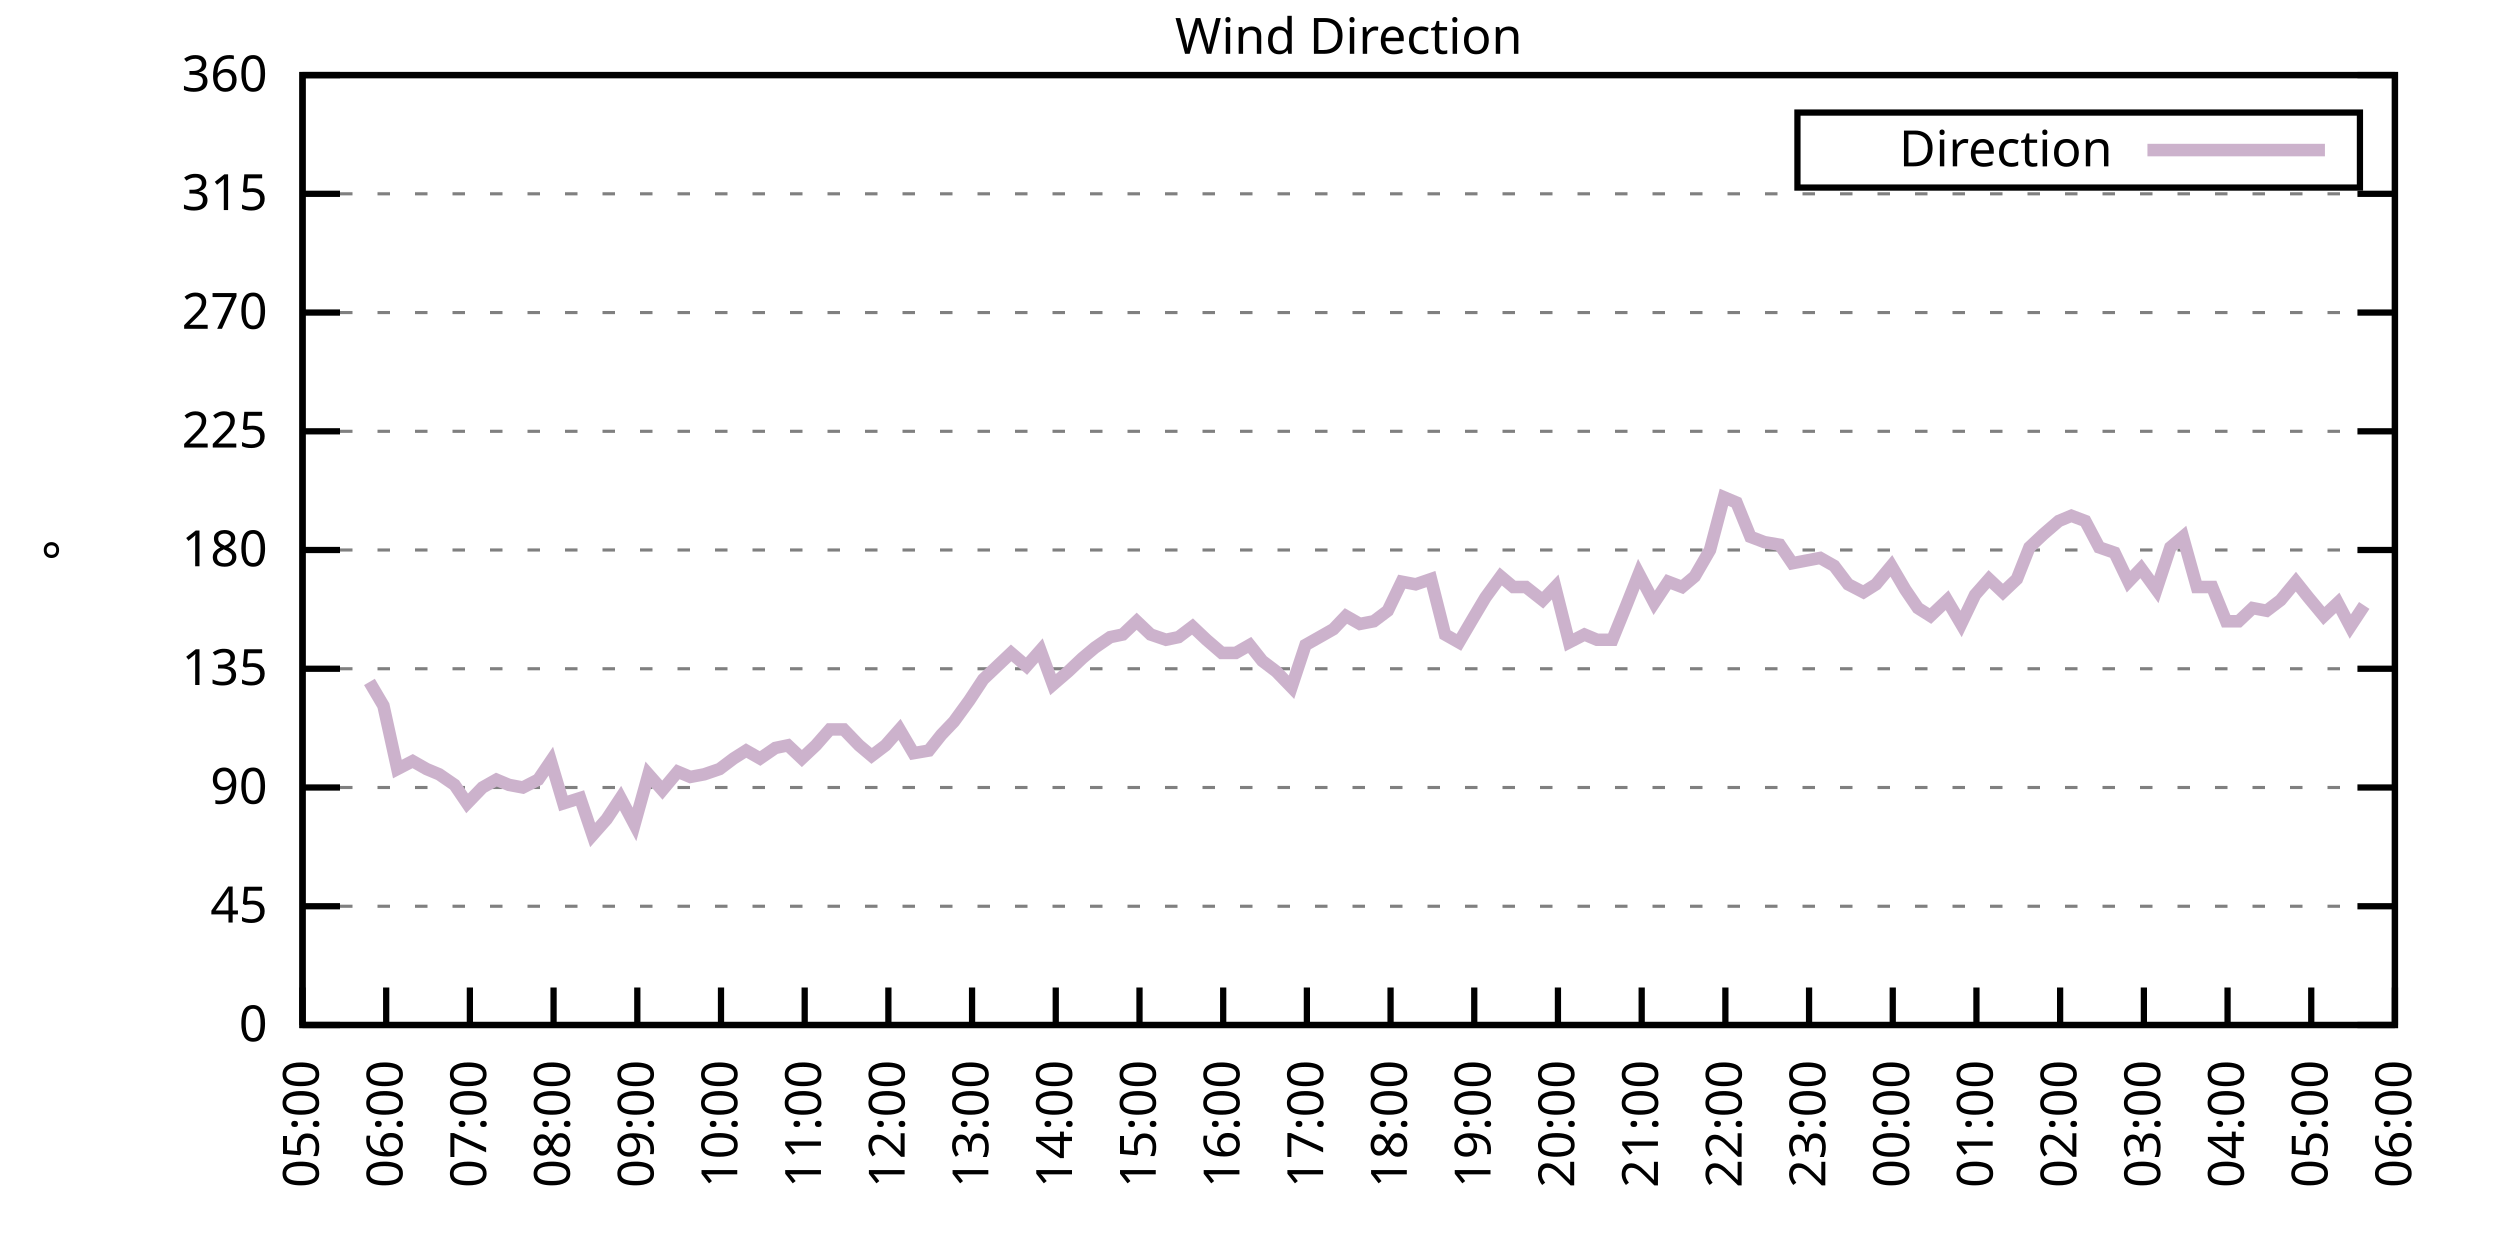
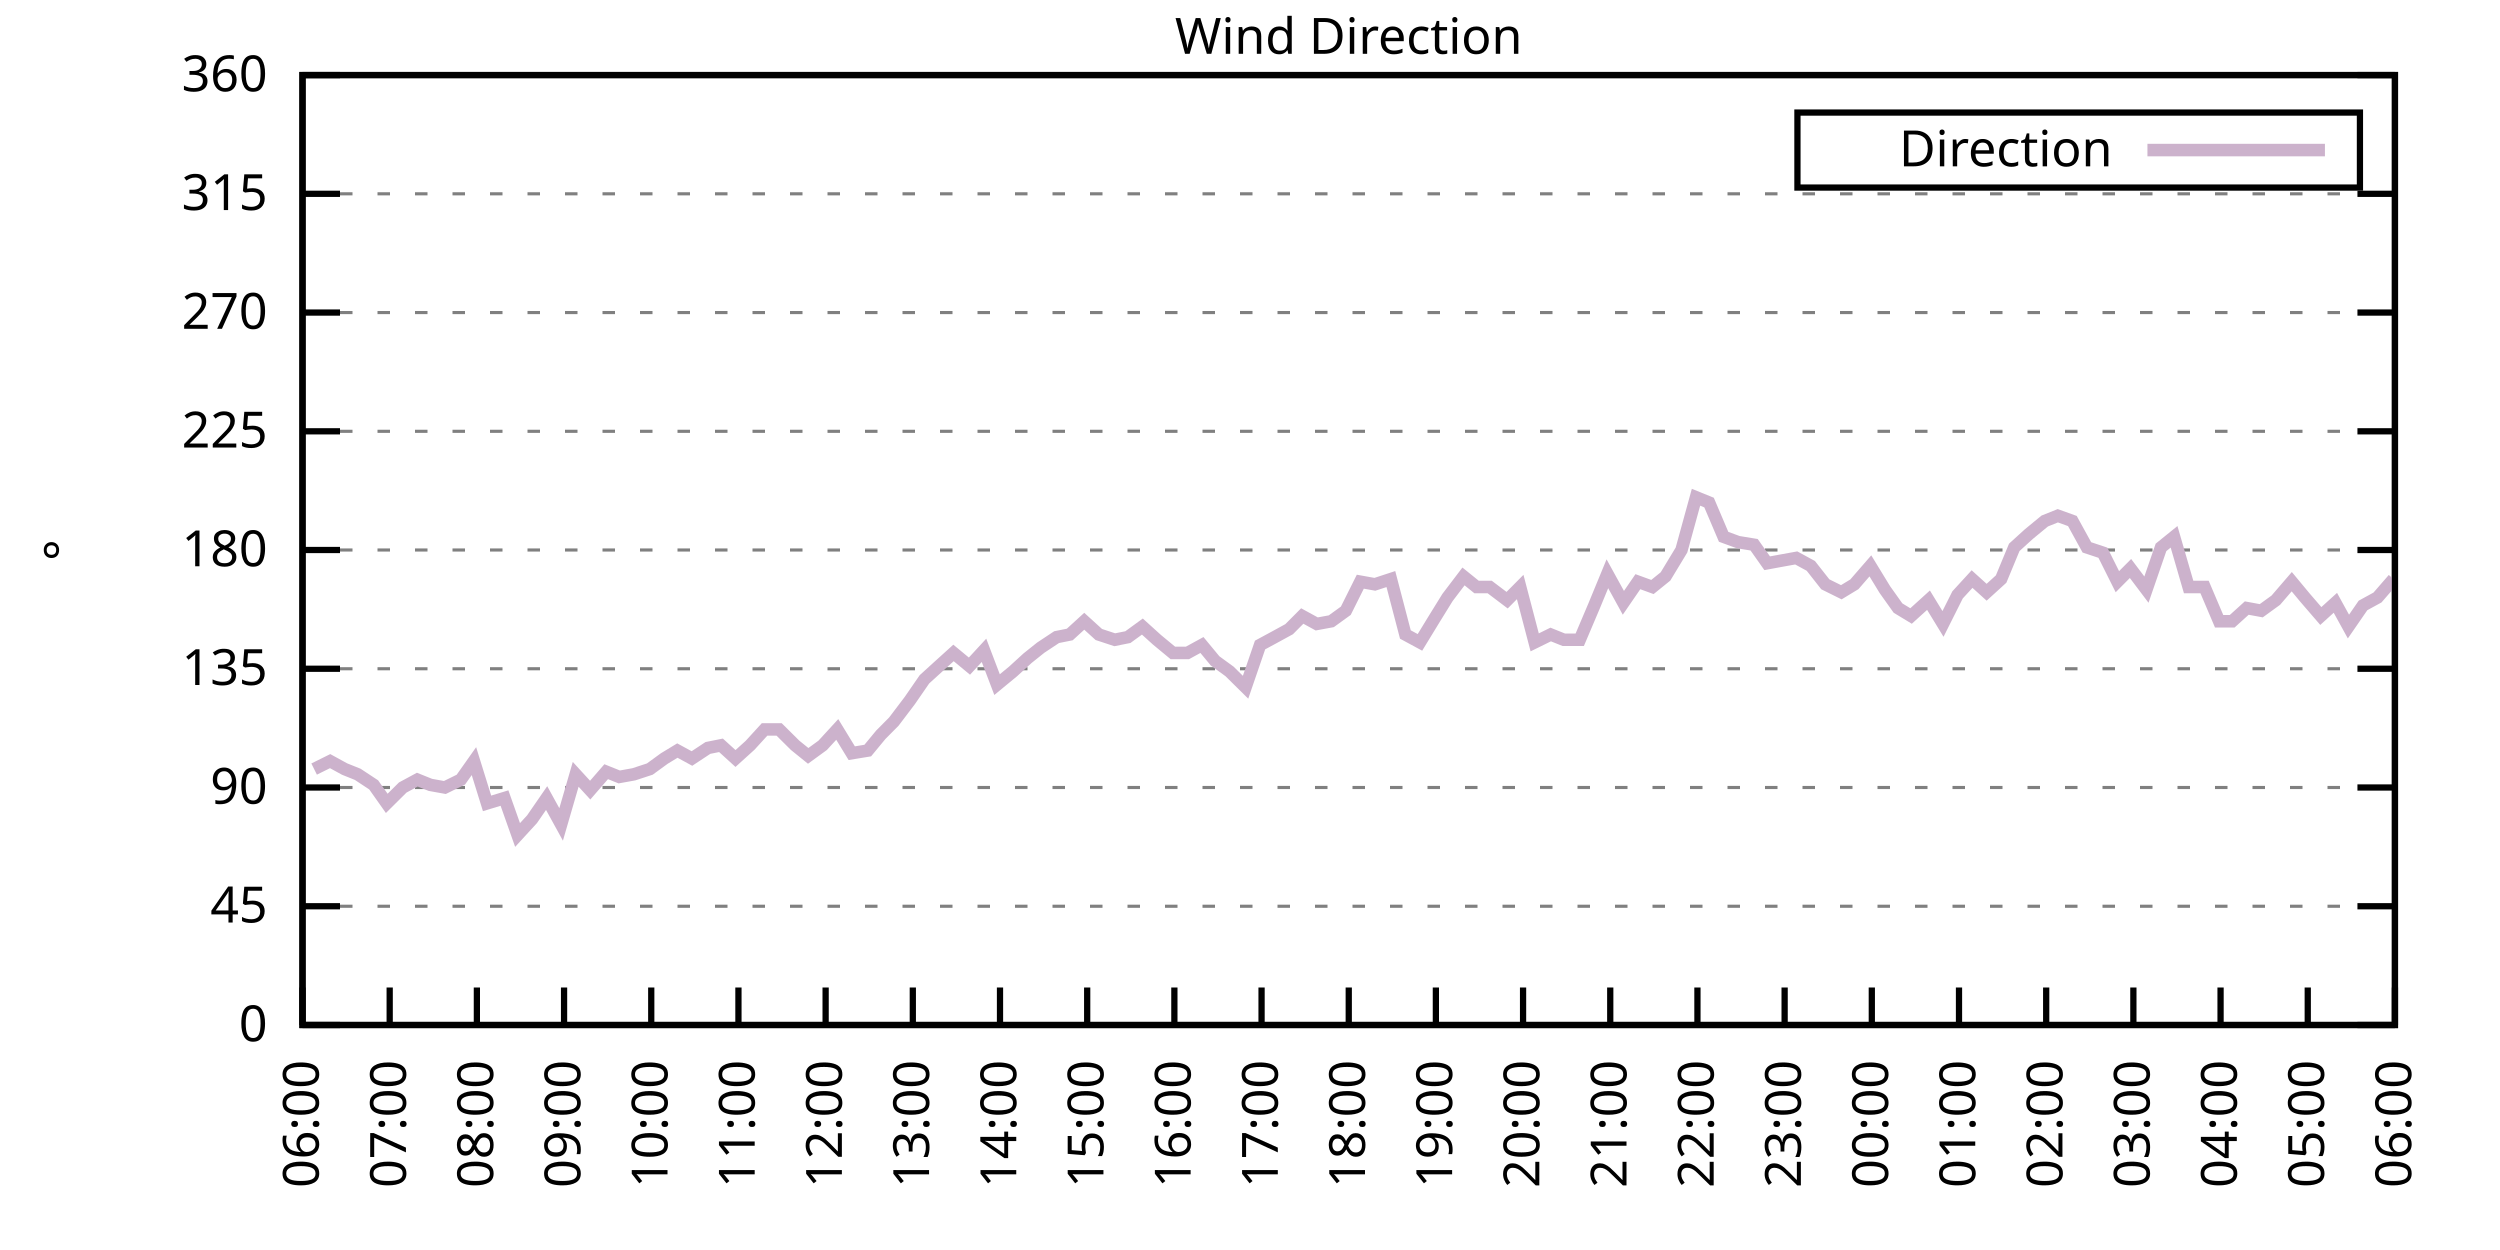
<svg xmlns="http://www.w3.org/2000/svg" xmlns:xlink="http://www.w3.org/1999/xlink" width="400" height="200" viewBox="0 0 400 200">
  <g id="gnuplot_canvas">
    <rect x="0" y="0" width="400" height="200" fill="none" />
    <defs>
      <circle id="gpDot" r="0.5" stroke-width="0.5" stroke="currentColor" />
      <path id="gpPt0" stroke-width="0.333" stroke="currentColor" d="M-1,0 h2 M0,-1 v2" />
      <path id="gpPt1" stroke-width="0.333" stroke="currentColor" d="M-1,-1 L1,1 M1,-1 L-1,1" />
      <path id="gpPt2" stroke-width="0.333" stroke="currentColor" d="M-1,0 L1,0 M0,-1 L0,1 M-1,-1 L1,1 M-1,1 L1,-1" />
      <rect id="gpPt3" stroke-width="0.333" stroke="currentColor" x="-1" y="-1" width="2" height="2" />
      <rect id="gpPt4" stroke-width="0.333" stroke="currentColor" fill="currentColor" x="-1" y="-1" width="2" height="2" />
      <circle id="gpPt5" stroke-width="0.333" stroke="currentColor" cx="0" cy="0" r="1" />
      <use xlink:href="#gpPt5" id="gpPt6" fill="currentColor" stroke="none" />
      <path id="gpPt7" stroke-width="0.333" stroke="currentColor" d="M0,-1.33 L-1.33,0.67 L1.33,0.67 z" />
      <use xlink:href="#gpPt7" id="gpPt8" fill="currentColor" stroke="none" />
      <use xlink:href="#gpPt7" id="gpPt9" stroke="currentColor" transform="rotate(180)" />
      <use xlink:href="#gpPt9" id="gpPt10" fill="currentColor" stroke="none" />
      <use xlink:href="#gpPt3" id="gpPt11" stroke="currentColor" transform="rotate(45)" />
      <use xlink:href="#gpPt11" id="gpPt12" fill="currentColor" stroke="none" />
      <path id="gpPt13" stroke-width="0.333" stroke="currentColor" d="M0,1.330 L1.265,0.411 L0.782,-1.067 L-0.782,-1.076 L-1.265,0.411 z" />
      <use xlink:href="#gpPt13" id="gpPt14" fill="currentColor" stroke="none" />
      <filter id="textbox" filterUnits="objectBoundingBox" x="0" y="0" height="1" width="1">
        <feFlood flood-color="white" flood-opacity="1" result="bgnd" />
        <feComposite in="SourceGraphic" in2="bgnd" operator="atop" />
      </filter>
      <filter id="greybox" filterUnits="objectBoundingBox" x="0" y="0" height="1" width="1">
        <feFlood flood-color="lightgrey" flood-opacity="1" result="grey" />
        <feComposite in="SourceGraphic" in2="grey" operator="atop" />
      </filter>
    </defs>
    <g fill="none" color="white" stroke="currentColor" stroke-width="1.00" stroke-linecap="butt" stroke-linejoin="miter">
</g>
    <g fill="none" color="black" stroke="currentColor" stroke-width="1.00" stroke-linecap="butt" stroke-linejoin="miter">
      <g stroke="none" shape-rendering="crispEdges">
        <polygon fill="rgb(255, 255, 255)" points="48.40,164.00 383.18,164.00 383.18,12.02 48.40,12.02 " />
      </g>
    </g>
    <g fill="none" color="black" stroke="currentColor" stroke-width="1.00" stroke-linecap="butt" stroke-linejoin="miter">
</g>
    <g fill="none" color="black" stroke="black" stroke-width="0.50" stroke-linecap="butt" stroke-linejoin="miter">
</g>
    <g fill="none" color="gray" stroke="currentColor" stroke-width="0.50" stroke-linecap="butt" stroke-linejoin="miter">
      <path stroke="gray" stroke-dasharray="2,4" class="gridline" d="M48.40,164.00 L383.19,164.00  " />
    </g>
    <g fill="none" color="gray" stroke="gray" stroke-width="1.00" stroke-linecap="butt" stroke-linejoin="miter">
</g>
    <g fill="none" color="black" stroke="currentColor" stroke-width="1.00" stroke-linecap="butt" stroke-linejoin="miter">
      <path stroke="black" d="M48.40,164.00 L54.40,164.00 M383.19,164.00 L377.19,164.00  " />
      <g transform="translate(42.80,166.60)" stroke="none" fill="black" font-family="Sans" font-size="8.00" text-anchor="end">
        <text>
          <tspan font-family="Sans"> 0</tspan>
        </text>
      </g>
    </g>
    <g fill="none" color="black" stroke="currentColor" stroke-width="1.00" stroke-linecap="butt" stroke-linejoin="miter">
</g>
    <g fill="none" color="black" stroke="black" stroke-width="0.50" stroke-linecap="butt" stroke-linejoin="miter">
</g>
    <g fill="none" color="gray" stroke="currentColor" stroke-width="0.50" stroke-linecap="butt" stroke-linejoin="miter">
      <path stroke="gray" stroke-dasharray="2,4" class="gridline" d="M48.40,145.00 L383.19,145.00  " />
    </g>
    <g fill="none" color="gray" stroke="gray" stroke-width="1.00" stroke-linecap="butt" stroke-linejoin="miter">
</g>
    <g fill="none" color="black" stroke="currentColor" stroke-width="1.00" stroke-linecap="butt" stroke-linejoin="miter">
      <path stroke="black" d="M48.40,145.00 L54.40,145.00 M383.19,145.00 L377.19,145.00  " />
      <g transform="translate(42.80,147.60)" stroke="none" fill="black" font-family="Sans" font-size="8.00" text-anchor="end">
        <text>
          <tspan font-family="Sans"> 45</tspan>
        </text>
      </g>
    </g>
    <g fill="none" color="black" stroke="currentColor" stroke-width="1.00" stroke-linecap="butt" stroke-linejoin="miter">
</g>
    <g fill="none" color="black" stroke="black" stroke-width="0.50" stroke-linecap="butt" stroke-linejoin="miter">
</g>
    <g fill="none" color="gray" stroke="currentColor" stroke-width="0.50" stroke-linecap="butt" stroke-linejoin="miter">
      <path stroke="gray" stroke-dasharray="2,4" class="gridline" d="M48.40,126.00 L383.19,126.00  " />
    </g>
    <g fill="none" color="gray" stroke="gray" stroke-width="1.00" stroke-linecap="butt" stroke-linejoin="miter">
</g>
    <g fill="none" color="black" stroke="currentColor" stroke-width="1.00" stroke-linecap="butt" stroke-linejoin="miter">
      <path stroke="black" d="M48.40,126.00 L54.40,126.00 M383.19,126.00 L377.19,126.00  " />
      <g transform="translate(42.80,128.60)" stroke="none" fill="black" font-family="Sans" font-size="8.00" text-anchor="end">
        <text>
          <tspan font-family="Sans"> 90</tspan>
        </text>
      </g>
    </g>
    <g fill="none" color="black" stroke="currentColor" stroke-width="1.00" stroke-linecap="butt" stroke-linejoin="miter">
</g>
    <g fill="none" color="black" stroke="black" stroke-width="0.50" stroke-linecap="butt" stroke-linejoin="miter">
</g>
    <g fill="none" color="gray" stroke="currentColor" stroke-width="0.50" stroke-linecap="butt" stroke-linejoin="miter">
      <path stroke="gray" stroke-dasharray="2,4" class="gridline" d="M48.40,107.00 L383.19,107.00  " />
    </g>
    <g fill="none" color="gray" stroke="gray" stroke-width="1.00" stroke-linecap="butt" stroke-linejoin="miter">
</g>
    <g fill="none" color="black" stroke="currentColor" stroke-width="1.00" stroke-linecap="butt" stroke-linejoin="miter">
      <path stroke="black" d="M48.40,107.00 L54.40,107.00 M383.19,107.00 L377.19,107.00  " />
      <g transform="translate(42.80,109.60)" stroke="none" fill="black" font-family="Sans" font-size="8.00" text-anchor="end">
        <text>
          <tspan font-family="Sans"> 135</tspan>
        </text>
      </g>
    </g>
    <g fill="none" color="black" stroke="currentColor" stroke-width="1.00" stroke-linecap="butt" stroke-linejoin="miter">
</g>
    <g fill="none" color="black" stroke="black" stroke-width="0.50" stroke-linecap="butt" stroke-linejoin="miter">
</g>
    <g fill="none" color="gray" stroke="currentColor" stroke-width="0.50" stroke-linecap="butt" stroke-linejoin="miter">
      <path stroke="gray" stroke-dasharray="2,4" class="gridline" d="M48.40,88.00 L383.19,88.00  " />
    </g>
    <g fill="none" color="gray" stroke="gray" stroke-width="1.00" stroke-linecap="butt" stroke-linejoin="miter">
</g>
    <g fill="none" color="black" stroke="currentColor" stroke-width="1.00" stroke-linecap="butt" stroke-linejoin="miter">
      <path stroke="black" d="M48.40,88.00 L54.40,88.00 M383.19,88.00 L377.19,88.00  " />
      <g transform="translate(42.80,90.60)" stroke="none" fill="black" font-family="Sans" font-size="8.00" text-anchor="end">
        <text>
          <tspan font-family="Sans"> 180</tspan>
        </text>
      </g>
    </g>
    <g fill="none" color="black" stroke="currentColor" stroke-width="1.00" stroke-linecap="butt" stroke-linejoin="miter">
</g>
    <g fill="none" color="black" stroke="black" stroke-width="0.50" stroke-linecap="butt" stroke-linejoin="miter">
</g>
    <g fill="none" color="gray" stroke="currentColor" stroke-width="0.50" stroke-linecap="butt" stroke-linejoin="miter">
      <path stroke="gray" stroke-dasharray="2,4" class="gridline" d="M48.40,69.01 L383.19,69.01  " />
    </g>
    <g fill="none" color="gray" stroke="gray" stroke-width="1.00" stroke-linecap="butt" stroke-linejoin="miter">
</g>
    <g fill="none" color="black" stroke="currentColor" stroke-width="1.00" stroke-linecap="butt" stroke-linejoin="miter">
      <path stroke="black" d="M48.40,69.01 L54.40,69.01 M383.19,69.01 L377.19,69.01  " />
      <g transform="translate(42.80,71.61)" stroke="none" fill="black" font-family="Sans" font-size="8.00" text-anchor="end">
        <text>
          <tspan font-family="Sans"> 225</tspan>
        </text>
      </g>
    </g>
    <g fill="none" color="black" stroke="currentColor" stroke-width="1.00" stroke-linecap="butt" stroke-linejoin="miter">
</g>
    <g fill="none" color="black" stroke="black" stroke-width="0.50" stroke-linecap="butt" stroke-linejoin="miter">
</g>
    <g fill="none" color="gray" stroke="currentColor" stroke-width="0.50" stroke-linecap="butt" stroke-linejoin="miter">
      <path stroke="gray" stroke-dasharray="2,4" class="gridline" d="M48.40,50.01 L383.19,50.01  " />
    </g>
    <g fill="none" color="gray" stroke="gray" stroke-width="1.00" stroke-linecap="butt" stroke-linejoin="miter">
</g>
    <g fill="none" color="black" stroke="currentColor" stroke-width="1.00" stroke-linecap="butt" stroke-linejoin="miter">
      <path stroke="black" d="M48.40,50.01 L54.40,50.01 M383.19,50.01 L377.19,50.01  " />
      <g transform="translate(42.80,52.61)" stroke="none" fill="black" font-family="Sans" font-size="8.00" text-anchor="end">
        <text>
          <tspan font-family="Sans"> 270</tspan>
        </text>
      </g>
    </g>
    <g fill="none" color="black" stroke="currentColor" stroke-width="1.00" stroke-linecap="butt" stroke-linejoin="miter">
</g>
    <g fill="none" color="black" stroke="black" stroke-width="0.50" stroke-linecap="butt" stroke-linejoin="miter">
</g>
    <g fill="none" color="gray" stroke="currentColor" stroke-width="0.50" stroke-linecap="butt" stroke-linejoin="miter">
      <path stroke="gray" stroke-dasharray="2,4" class="gridline" d="M48.40,31.01 L383.19,31.01  " />
    </g>
    <g fill="none" color="gray" stroke="gray" stroke-width="1.00" stroke-linecap="butt" stroke-linejoin="miter">
</g>
    <g fill="none" color="black" stroke="currentColor" stroke-width="1.00" stroke-linecap="butt" stroke-linejoin="miter">
      <path stroke="black" d="M48.40,31.01 L54.40,31.01 M383.19,31.01 L377.19,31.01  " />
      <g transform="translate(42.80,33.61)" stroke="none" fill="black" font-family="Sans" font-size="8.00" text-anchor="end">
        <text>
          <tspan font-family="Sans"> 315</tspan>
        </text>
      </g>
    </g>
    <g fill="none" color="black" stroke="currentColor" stroke-width="1.00" stroke-linecap="butt" stroke-linejoin="miter">
</g>
    <g fill="none" color="black" stroke="black" stroke-width="0.50" stroke-linecap="butt" stroke-linejoin="miter">
</g>
    <g fill="none" color="gray" stroke="currentColor" stroke-width="0.50" stroke-linecap="butt" stroke-linejoin="miter">
      <path stroke="gray" stroke-dasharray="2,4" class="gridline" d="M48.40,12.01 L383.19,12.01  " />
    </g>
    <g fill="none" color="gray" stroke="gray" stroke-width="1.00" stroke-linecap="butt" stroke-linejoin="miter">
</g>
    <g fill="none" color="black" stroke="currentColor" stroke-width="1.00" stroke-linecap="butt" stroke-linejoin="miter">
      <path stroke="black" d="M48.40,12.01 L54.40,12.01 M383.19,12.01 L377.19,12.01  " />
      <g transform="translate(42.80,14.61)" stroke="none" fill="black" font-family="Sans" font-size="8.00" text-anchor="end">
        <text>
          <tspan font-family="Sans"> 360</tspan>
        </text>
      </g>
    </g>
    <g fill="none" color="black" stroke="currentColor" stroke-width="1.00" stroke-linecap="butt" stroke-linejoin="miter">
      <path stroke="black" d="M48.40,164.00 L48.40,158.00  " />
      <g transform="translate(51.00,169.60) rotate(270.00)" stroke="none" fill="black" font-family="Sans" font-size="8.00" text-anchor="end">
        <text>
-           <tspan font-family="Sans">05:00</tspan>
-         </text>
-       </g>
-     </g>
-     <g fill="none" color="black" stroke="currentColor" stroke-width="1.00" stroke-linecap="butt" stroke-linejoin="miter">
-       <path stroke="black" d="M61.79,164.00 L61.79,158.00  " />
-       <g transform="translate(64.39,169.60) rotate(270.00)" stroke="none" fill="black" font-family="Sans" font-size="8.00" text-anchor="end">
-         <text>
          <tspan font-family="Sans">06:00</tspan>
        </text>
      </g>
    </g>
    <g fill="none" color="black" stroke="currentColor" stroke-width="1.00" stroke-linecap="butt" stroke-linejoin="miter">
-       <path stroke="black" d="M75.18,164.00 L75.18,158.00  " />
-       <g transform="translate(77.78,169.60) rotate(270.00)" stroke="none" fill="black" font-family="Sans" font-size="8.00" text-anchor="end">
+       <path stroke="black" d="M62.35,164.00 L62.35,158.00  " />
+       <g transform="translate(64.95,169.60) rotate(270.00)" stroke="none" fill="black" font-family="Sans" font-size="8.00" text-anchor="end">
        <text>
          <tspan font-family="Sans">07:00</tspan>
        </text>
      </g>
    </g>
    <g fill="none" color="black" stroke="currentColor" stroke-width="1.00" stroke-linecap="butt" stroke-linejoin="miter">
-       <path stroke="black" d="M88.57,164.00 L88.57,158.00  " />
-       <g transform="translate(91.17,169.60) rotate(270.00)" stroke="none" fill="black" font-family="Sans" font-size="8.00" text-anchor="end">
+       <path stroke="black" d="M76.30,164.00 L76.30,158.00  " />
+       <g transform="translate(78.90,169.60) rotate(270.00)" stroke="none" fill="black" font-family="Sans" font-size="8.00" text-anchor="end">
        <text>
          <tspan font-family="Sans">08:00</tspan>
        </text>
      </g>
    </g>
    <g fill="none" color="black" stroke="currentColor" stroke-width="1.00" stroke-linecap="butt" stroke-linejoin="miter">
-       <path stroke="black" d="M101.97,164.00 L101.97,158.00  " />
-       <g transform="translate(104.57,169.60) rotate(270.00)" stroke="none" fill="black" font-family="Sans" font-size="8.00" text-anchor="end">
+       <path stroke="black" d="M90.25,164.00 L90.25,158.00  " />
+       <g transform="translate(92.85,169.60) rotate(270.00)" stroke="none" fill="black" font-family="Sans" font-size="8.00" text-anchor="end">
        <text>
          <tspan font-family="Sans">09:00</tspan>
        </text>
      </g>
    </g>
    <g fill="none" color="black" stroke="currentColor" stroke-width="1.00" stroke-linecap="butt" stroke-linejoin="miter">
-       <path stroke="black" d="M115.36,164.00 L115.36,158.00  " />
-       <g transform="translate(117.96,169.60) rotate(270.00)" stroke="none" fill="black" font-family="Sans" font-size="8.00" text-anchor="end">
+       <path stroke="black" d="M104.20,164.00 L104.20,158.00  " />
+       <g transform="translate(106.80,169.60) rotate(270.00)" stroke="none" fill="black" font-family="Sans" font-size="8.00" text-anchor="end">
        <text>
          <tspan font-family="Sans">10:00</tspan>
        </text>
      </g>
    </g>
    <g fill="none" color="black" stroke="currentColor" stroke-width="1.00" stroke-linecap="butt" stroke-linejoin="miter">
-       <path stroke="black" d="M128.75,164.00 L128.75,158.00  " />
-       <g transform="translate(131.35,169.60) rotate(270.00)" stroke="none" fill="black" font-family="Sans" font-size="8.00" text-anchor="end">
+       <path stroke="black" d="M118.15,164.00 L118.15,158.00  " />
+       <g transform="translate(120.75,169.60) rotate(270.00)" stroke="none" fill="black" font-family="Sans" font-size="8.00" text-anchor="end">
        <text>
          <tspan font-family="Sans">11:00</tspan>
        </text>
      </g>
    </g>
    <g fill="none" color="black" stroke="currentColor" stroke-width="1.00" stroke-linecap="butt" stroke-linejoin="miter">
-       <path stroke="black" d="M142.14,164.00 L142.14,158.00  " />
-       <g transform="translate(144.74,169.60) rotate(270.00)" stroke="none" fill="black" font-family="Sans" font-size="8.00" text-anchor="end">
+       <path stroke="black" d="M132.10,164.00 L132.10,158.00  " />
+       <g transform="translate(134.70,169.60) rotate(270.00)" stroke="none" fill="black" font-family="Sans" font-size="8.00" text-anchor="end">
        <text>
          <tspan font-family="Sans">12:00</tspan>
        </text>
      </g>
    </g>
    <g fill="none" color="black" stroke="currentColor" stroke-width="1.00" stroke-linecap="butt" stroke-linejoin="miter">
-       <path stroke="black" d="M155.53,164.00 L155.53,158.00  " />
-       <g transform="translate(158.13,169.60) rotate(270.00)" stroke="none" fill="black" font-family="Sans" font-size="8.00" text-anchor="end">
+       <path stroke="black" d="M146.05,164.00 L146.05,158.00  " />
+       <g transform="translate(148.65,169.60) rotate(270.00)" stroke="none" fill="black" font-family="Sans" font-size="8.00" text-anchor="end">
        <text>
          <tspan font-family="Sans">13:00</tspan>
        </text>
      </g>
    </g>
    <g fill="none" color="black" stroke="currentColor" stroke-width="1.00" stroke-linecap="butt" stroke-linejoin="miter">
-       <path stroke="black" d="M168.92,164.00 L168.92,158.00  " />
-       <g transform="translate(171.52,169.60) rotate(270.00)" stroke="none" fill="black" font-family="Sans" font-size="8.00" text-anchor="end">
+       <path stroke="black" d="M160.00,164.00 L160.00,158.00  " />
+       <g transform="translate(162.60,169.60) rotate(270.00)" stroke="none" fill="black" font-family="Sans" font-size="8.00" text-anchor="end">
        <text>
          <tspan font-family="Sans">14:00</tspan>
        </text>
      </g>
    </g>
    <g fill="none" color="black" stroke="currentColor" stroke-width="1.00" stroke-linecap="butt" stroke-linejoin="miter">
-       <path stroke="black" d="M182.32,164.00 L182.32,158.00  " />
-       <g transform="translate(184.92,169.60) rotate(270.00)" stroke="none" fill="black" font-family="Sans" font-size="8.00" text-anchor="end">
+       <path stroke="black" d="M173.95,164.00 L173.95,158.00  " />
+       <g transform="translate(176.55,169.60) rotate(270.00)" stroke="none" fill="black" font-family="Sans" font-size="8.00" text-anchor="end">
        <text>
          <tspan font-family="Sans">15:00</tspan>
        </text>
      </g>
    </g>
    <g fill="none" color="black" stroke="currentColor" stroke-width="1.00" stroke-linecap="butt" stroke-linejoin="miter">
-       <path stroke="black" d="M195.71,164.00 L195.71,158.00  " />
-       <g transform="translate(198.31,169.60) rotate(270.00)" stroke="none" fill="black" font-family="Sans" font-size="8.00" text-anchor="end">
+       <path stroke="black" d="M187.90,164.00 L187.90,158.00  " />
+       <g transform="translate(190.50,169.60) rotate(270.00)" stroke="none" fill="black" font-family="Sans" font-size="8.00" text-anchor="end">
        <text>
          <tspan font-family="Sans">16:00</tspan>
        </text>
      </g>
    </g>
    <g fill="none" color="black" stroke="currentColor" stroke-width="1.00" stroke-linecap="butt" stroke-linejoin="miter">
-       <path stroke="black" d="M209.10,164.00 L209.10,158.00  " />
-       <g transform="translate(211.70,169.60) rotate(270.00)" stroke="none" fill="black" font-family="Sans" font-size="8.00" text-anchor="end">
+       <path stroke="black" d="M201.85,164.00 L201.85,158.00  " />
+       <g transform="translate(204.45,169.60) rotate(270.00)" stroke="none" fill="black" font-family="Sans" font-size="8.00" text-anchor="end">
        <text>
          <tspan font-family="Sans">17:00</tspan>
        </text>
      </g>
    </g>
    <g fill="none" color="black" stroke="currentColor" stroke-width="1.00" stroke-linecap="butt" stroke-linejoin="miter">
-       <path stroke="black" d="M222.49,164.00 L222.49,158.00  " />
-       <g transform="translate(225.09,169.60) rotate(270.00)" stroke="none" fill="black" font-family="Sans" font-size="8.00" text-anchor="end">
+       <path stroke="black" d="M215.80,164.00 L215.80,158.00  " />
+       <g transform="translate(218.40,169.60) rotate(270.00)" stroke="none" fill="black" font-family="Sans" font-size="8.00" text-anchor="end">
        <text>
          <tspan font-family="Sans">18:00</tspan>
        </text>
      </g>
    </g>
    <g fill="none" color="black" stroke="currentColor" stroke-width="1.00" stroke-linecap="butt" stroke-linejoin="miter">
-       <path stroke="black" d="M235.88,164.00 L235.88,158.00  " />
-       <g transform="translate(238.48,169.60) rotate(270.00)" stroke="none" fill="black" font-family="Sans" font-size="8.00" text-anchor="end">
+       <path stroke="black" d="M229.74,164.00 L229.74,158.00  " />
+       <g transform="translate(232.34,169.60) rotate(270.00)" stroke="none" fill="black" font-family="Sans" font-size="8.00" text-anchor="end">
        <text>
          <tspan font-family="Sans">19:00</tspan>
        </text>
      </g>
    </g>
    <g fill="none" color="black" stroke="currentColor" stroke-width="1.00" stroke-linecap="butt" stroke-linejoin="miter">
-       <path stroke="black" d="M249.27,164.00 L249.27,158.00  " />
-       <g transform="translate(251.87,169.60) rotate(270.00)" stroke="none" fill="black" font-family="Sans" font-size="8.00" text-anchor="end">
+       <path stroke="black" d="M243.69,164.00 L243.69,158.00  " />
+       <g transform="translate(246.29,169.60) rotate(270.00)" stroke="none" fill="black" font-family="Sans" font-size="8.00" text-anchor="end">
        <text>
          <tspan font-family="Sans">20:00</tspan>
        </text>
      </g>
    </g>
    <g fill="none" color="black" stroke="currentColor" stroke-width="1.00" stroke-linecap="butt" stroke-linejoin="miter">
-       <path stroke="black" d="M262.67,164.00 L262.67,158.00  " />
-       <g transform="translate(265.27,169.60) rotate(270.00)" stroke="none" fill="black" font-family="Sans" font-size="8.00" text-anchor="end">
+       <path stroke="black" d="M257.64,164.00 L257.64,158.00  " />
+       <g transform="translate(260.24,169.60) rotate(270.00)" stroke="none" fill="black" font-family="Sans" font-size="8.00" text-anchor="end">
        <text>
          <tspan font-family="Sans">21:00</tspan>
        </text>
      </g>
    </g>
    <g fill="none" color="black" stroke="currentColor" stroke-width="1.00" stroke-linecap="butt" stroke-linejoin="miter">
-       <path stroke="black" d="M276.06,164.00 L276.06,158.00  " />
-       <g transform="translate(278.66,169.60) rotate(270.00)" stroke="none" fill="black" font-family="Sans" font-size="8.00" text-anchor="end">
+       <path stroke="black" d="M271.59,164.00 L271.59,158.00  " />
+       <g transform="translate(274.19,169.60) rotate(270.00)" stroke="none" fill="black" font-family="Sans" font-size="8.00" text-anchor="end">
        <text>
          <tspan font-family="Sans">22:00</tspan>
        </text>
      </g>
    </g>
    <g fill="none" color="black" stroke="currentColor" stroke-width="1.00" stroke-linecap="butt" stroke-linejoin="miter">
-       <path stroke="black" d="M289.45,164.00 L289.45,158.00  " />
-       <g transform="translate(292.05,169.60) rotate(270.00)" stroke="none" fill="black" font-family="Sans" font-size="8.00" text-anchor="end">
+       <path stroke="black" d="M285.54,164.00 L285.54,158.00  " />
+       <g transform="translate(288.14,169.60) rotate(270.00)" stroke="none" fill="black" font-family="Sans" font-size="8.00" text-anchor="end">
        <text>
          <tspan font-family="Sans">23:00</tspan>
        </text>
      </g>
    </g>
    <g fill="none" color="black" stroke="currentColor" stroke-width="1.00" stroke-linecap="butt" stroke-linejoin="miter">
-       <path stroke="black" d="M302.84,164.00 L302.84,158.00  " />
-       <g transform="translate(305.44,169.60) rotate(270.00)" stroke="none" fill="black" font-family="Sans" font-size="8.00" text-anchor="end">
+       <path stroke="black" d="M299.49,164.00 L299.49,158.00  " />
+       <g transform="translate(302.09,169.60) rotate(270.00)" stroke="none" fill="black" font-family="Sans" font-size="8.00" text-anchor="end">
        <text>
          <tspan font-family="Sans">00:00</tspan>
        </text>
      </g>
    </g>
    <g fill="none" color="black" stroke="currentColor" stroke-width="1.00" stroke-linecap="butt" stroke-linejoin="miter">
-       <path stroke="black" d="M316.23,164.00 L316.23,158.00  " />
-       <g transform="translate(318.83,169.60) rotate(270.00)" stroke="none" fill="black" font-family="Sans" font-size="8.00" text-anchor="end">
+       <path stroke="black" d="M313.44,164.00 L313.44,158.00  " />
+       <g transform="translate(316.04,169.60) rotate(270.00)" stroke="none" fill="black" font-family="Sans" font-size="8.00" text-anchor="end">
        <text>
          <tspan font-family="Sans">01:00</tspan>
        </text>
      </g>
    </g>
    <g fill="none" color="black" stroke="currentColor" stroke-width="1.00" stroke-linecap="butt" stroke-linejoin="miter">
-       <path stroke="black" d="M329.62,164.00 L329.62,158.00  " />
-       <g transform="translate(332.22,169.60) rotate(270.00)" stroke="none" fill="black" font-family="Sans" font-size="8.00" text-anchor="end">
+       <path stroke="black" d="M327.39,164.00 L327.39,158.00  " />
+       <g transform="translate(329.99,169.60) rotate(270.00)" stroke="none" fill="black" font-family="Sans" font-size="8.00" text-anchor="end">
        <text>
          <tspan font-family="Sans">02:00</tspan>
        </text>
      </g>
    </g>
    <g fill="none" color="black" stroke="currentColor" stroke-width="1.00" stroke-linecap="butt" stroke-linejoin="miter">
-       <path stroke="black" d="M343.02,164.00 L343.02,158.00  " />
-       <g transform="translate(345.62,169.60) rotate(270.00)" stroke="none" fill="black" font-family="Sans" font-size="8.00" text-anchor="end">
+       <path stroke="black" d="M341.34,164.00 L341.34,158.00  " />
+       <g transform="translate(343.94,169.60) rotate(270.00)" stroke="none" fill="black" font-family="Sans" font-size="8.00" text-anchor="end">
        <text>
          <tspan font-family="Sans">03:00</tspan>
        </text>
      </g>
    </g>
    <g fill="none" color="black" stroke="currentColor" stroke-width="1.00" stroke-linecap="butt" stroke-linejoin="miter">
-       <path stroke="black" d="M356.41,164.00 L356.41,158.00  " />
-       <g transform="translate(359.01,169.60) rotate(270.00)" stroke="none" fill="black" font-family="Sans" font-size="8.00" text-anchor="end">
+       <path stroke="black" d="M355.29,164.00 L355.29,158.00  " />
+       <g transform="translate(357.89,169.60) rotate(270.00)" stroke="none" fill="black" font-family="Sans" font-size="8.00" text-anchor="end">
        <text>
          <tspan font-family="Sans">04:00</tspan>
        </text>
      </g>
    </g>
    <g fill="none" color="black" stroke="currentColor" stroke-width="1.00" stroke-linecap="butt" stroke-linejoin="miter">
-       <path stroke="black" d="M369.80,164.00 L369.80,158.00  " />
-       <g transform="translate(372.40,169.60) rotate(270.00)" stroke="none" fill="black" font-family="Sans" font-size="8.00" text-anchor="end">
+       <path stroke="black" d="M369.24,164.00 L369.24,158.00  " />
+       <g transform="translate(371.84,169.60) rotate(270.00)" stroke="none" fill="black" font-family="Sans" font-size="8.00" text-anchor="end">
        <text>
          <tspan font-family="Sans">05:00</tspan>
        </text>
      </g>
    </g>
    <g fill="none" color="black" stroke="currentColor" stroke-width="1.00" stroke-linecap="butt" stroke-linejoin="miter">
      <path stroke="black" d="M383.19,164.00 L383.19,158.00  " />
      <g transform="translate(385.79,169.60) rotate(270.00)" stroke="none" fill="black" font-family="Sans" font-size="8.00" text-anchor="end">
        <text>
          <tspan font-family="Sans">06:00</tspan>
        </text>
      </g>
    </g>
    <g fill="none" color="black" stroke="currentColor" stroke-width="1.00" stroke-linecap="butt" stroke-linejoin="miter">
</g>
    <g fill="none" color="black" stroke="currentColor" stroke-width="1.00" stroke-linecap="butt" stroke-linejoin="miter">
      <path stroke="black" d="M48.40,12.01 L48.40,164.00 L383.19,164.00 L383.19,12.01 L48.40,12.01 Z  " />
    </g>
    <g fill="none" color="black" stroke="currentColor" stroke-width="1.00" stroke-linecap="butt" stroke-linejoin="miter">
</g>
    <g fill="none" color="black" stroke="currentColor" stroke-width="1.00" stroke-linecap="butt" stroke-linejoin="miter">
      <path stroke="black" d="M287.59,30.01 L287.59,18.01 L377.59,18.01 L377.59,30.01 L287.59,30.01 Z  " />
    </g>
    <g id="Wind_direction_plot_1">
      <g fill="none" color="white" stroke="black" stroke-width="2.00" stroke-linecap="butt" stroke-linejoin="miter">
</g>
      <g fill="none" color="black" stroke="currentColor" stroke-width="2.00" stroke-linecap="butt" stroke-linejoin="miter">
        <g transform="translate(337.99,26.61)" stroke="none" fill="black" font-family="Sans" font-size="8.00" text-anchor="end">
          <text>
            <tspan font-family="Sans">Direction</tspan>
          </text>
        </g>
      </g>
      <g fill="none" color="black" stroke="currentColor" stroke-width="2.00" stroke-linecap="butt" stroke-linejoin="miter">
-         <path stroke="rgb(204, 178, 204)" d="M343.59,24.01 L371.99,24.01 M59.11,109.11 L61.35,112.91 L63.58,123.05 L66.03,121.78 L68.26,123.05 L70.27,123.89   L72.73,125.58 L74.74,128.54 L77.19,126.00 L79.42,124.74 L81.43,125.58 L83.66,126.00 L86.12,124.74 L88.13,121.78   L90.14,128.54 L92.82,127.69 L94.82,133.60 L97.06,131.07 L99.29,127.69 L101.52,131.91 L103.75,123.89 L105.98,126.42   L108.44,123.47 L110.45,124.31 L112.68,123.89 L115.13,123.05 L117.37,121.36 L119.38,120.09 L121.61,121.36 L124.06,119.67   L126.07,119.25 L128.30,121.36 L130.54,119.25 L132.77,116.71 L135.00,116.71 L137.45,119.25 L139.46,120.94 L141.69,119.25   L143.93,116.71 L146.16,120.51 L148.61,120.09 L150.62,117.56 L152.63,115.45 L155.09,112.07 L157.32,108.69 L159.55,106.58   L161.78,104.47 L164.24,106.58 L166.47,104.05 L168.48,109.54 L170.93,107.43 L173.17,105.31 L175.17,103.63 L177.63,101.94   L179.64,101.52 L181.87,99.40 L184.10,101.52 L186.56,102.36 L188.57,101.94 L190.80,100.25 L193.03,102.36 L195.48,104.47   L197.72,104.47 L199.95,103.20 L201.96,105.74 L204.19,107.43 L206.64,109.96 L208.88,103.20 L211.11,101.94 L213.34,100.67   L215.35,98.56 L217.58,99.83 L219.81,99.40 L222.04,97.72 L224.28,93.07 L226.51,93.49 L228.96,92.65 L231.20,101.52   L233.43,102.78 L235.66,98.98 L237.67,95.60 L240.12,92.23 L242.13,93.92 L244.14,93.92 L246.82,96.03 L248.83,93.92   L251.06,102.78 L253.51,101.52 L255.52,102.36 L257.98,102.36 L260.21,96.87 L262.22,91.80 L264.67,96.45 L266.91,93.07   L269.14,93.92 L271.15,92.23 L273.60,88.00 L275.83,79.56 L277.84,80.41 L280.07,85.89 L282.31,86.74 L284.76,87.16   L286.77,90.12 L289.00,89.69 L291.23,89.27 L293.47,90.54 L295.70,93.49 L298.15,94.76 L300.16,93.49 L302.62,90.54   L304.85,94.34 L306.86,97.29 L308.87,98.56 L311.54,96.03 L313.78,99.83 L316.01,95.18 L318.24,92.65 L320.47,94.76   L322.70,92.65 L324.71,87.58 L326.95,85.47 L329.40,83.36 L331.41,82.52 L333.64,83.36 L335.87,87.58 L338.33,88.43   L340.56,93.07 L342.57,90.96 L345.02,94.34 L347.26,87.58 L349.26,85.89 L351.50,93.92 L353.95,93.92 L356.18,99.40   L358.19,99.40 L360.42,97.29 L362.66,97.72 L364.89,96.03 L367.34,93.07 L369.35,95.60 L371.81,98.56 L374.04,96.45   L376.05,100.25 L378.28,96.87  " />
+         <path stroke="rgb(204, 178, 204)" d="M343.59,24.01 L371.99,24.01 M50.26,123.05 L52.82,121.78 L55.14,123.05 L57.23,123.89 L59.79,125.58 L61.88,128.54   L64.44,126.00 L66.77,124.74 L68.86,125.58 L71.18,126.00 L73.74,124.74 L75.83,121.78 L77.93,128.54 L80.72,127.69   L82.81,133.60 L85.13,131.07 L87.46,127.69 L89.78,131.91 L92.11,123.89 L94.43,126.42 L96.99,123.47 L99.08,124.31   L101.41,123.89 L103.97,123.05 L106.29,121.36 L108.38,120.09 L110.71,121.36 L113.27,119.67 L115.36,119.25 L117.68,121.36   L120.01,119.25 L122.33,116.71 L124.66,116.71 L127.22,119.25 L129.31,120.94 L131.63,119.25 L133.96,116.71 L136.28,120.51   L138.84,120.09 L140.93,117.56 L143.02,115.45 L145.58,112.07 L147.91,108.69 L150.23,106.58 L152.56,104.47 L155.11,106.58   L157.44,104.05 L159.53,109.54 L162.09,107.43 L164.41,105.31 L166.51,103.63 L169.06,101.94 L171.16,101.52 L173.48,99.40   L175.81,101.52 L178.36,102.36 L180.46,101.94 L182.78,100.25 L185.11,102.36 L187.66,104.47 L189.99,104.47 L192.31,103.20   L194.41,105.74 L196.73,107.43 L199.29,109.96 L201.61,103.20 L203.94,101.94 L206.26,100.67 L208.36,98.56 L210.68,99.83   L213.01,99.40 L215.33,97.72 L217.65,93.07 L219.98,93.49 L222.54,92.65 L224.86,101.52 L227.19,102.78 L229.51,98.98   L231.60,95.60 L234.16,92.23 L236.25,93.92 L238.35,93.92 L241.14,96.03 L243.23,93.92 L245.55,102.78 L248.11,101.52   L250.20,102.36 L252.76,102.36 L255.09,96.87 L257.18,91.80 L259.74,96.45 L262.06,93.07 L264.39,93.92 L266.48,92.23   L269.04,88.00 L271.36,79.56 L273.45,80.41 L275.78,85.89 L278.10,86.74 L280.66,87.16 L282.75,90.12 L285.08,89.69   L287.40,89.27 L289.73,90.54 L292.05,93.49 L294.61,94.76 L296.70,93.49 L299.26,90.54 L301.58,94.34 L303.68,97.29   L305.77,98.56 L308.56,96.03 L310.88,99.83 L313.21,95.18 L315.53,92.65 L317.86,94.76 L320.18,92.65 L322.28,87.58   L324.60,85.47 L327.16,83.36 L329.25,82.52 L331.58,83.36 L333.90,87.58 L336.46,88.43 L338.78,93.07 L340.88,90.96   L343.43,94.34 L345.76,87.58 L347.85,85.89 L350.18,93.92 L352.73,93.92 L355.06,99.40 L357.15,99.40 L359.48,97.29   L361.80,97.72 L364.13,96.03 L366.68,93.07 L368.78,95.60 L371.33,98.56 L373.66,96.45 L375.75,100.25 L378.08,96.87   L380.40,95.60 L382.96,92.65  " />
      </g>
    </g>
    <g fill="none" color="black" stroke="currentColor" stroke-width="2.00" stroke-linecap="butt" stroke-linejoin="miter">
</g>
    <g fill="none" color="black" stroke="black" stroke-width="1.00" stroke-linecap="butt" stroke-linejoin="miter">
</g>
    <g fill="none" color="black" stroke="currentColor" stroke-width="1.00" stroke-linecap="butt" stroke-linejoin="miter">
      <path stroke="black" d="M48.40,12.01 L48.40,164.00 L383.19,164.00 L383.19,12.01 L48.40,12.01 Z  " />
      <g transform="translate(12.80,88.01) rotate(270.00)" stroke="none" fill="black" font-family="Sans" font-size="8.00" text-anchor="middle">
        <text>
          <tspan font-family="Sans">°</tspan>
        </text>
      </g>
    </g>
    <g fill="none" color="black" stroke="currentColor" stroke-width="1.00" stroke-linecap="butt" stroke-linejoin="miter">
</g>
    <g fill="none" color="black" stroke="currentColor" stroke-width="1.00" stroke-linecap="butt" stroke-linejoin="miter">
      <g transform="translate(215.79,8.61)" stroke="none" fill="black" font-family="Sans" font-size="8.00" text-anchor="middle">
        <text>
          <tspan font-family="Sans">Wind Direction</tspan>
        </text>
      </g>
    </g>
    <g fill="none" color="black" stroke="currentColor" stroke-width="1.00" stroke-linecap="butt" stroke-linejoin="miter">
</g>
  </g>
</svg>
